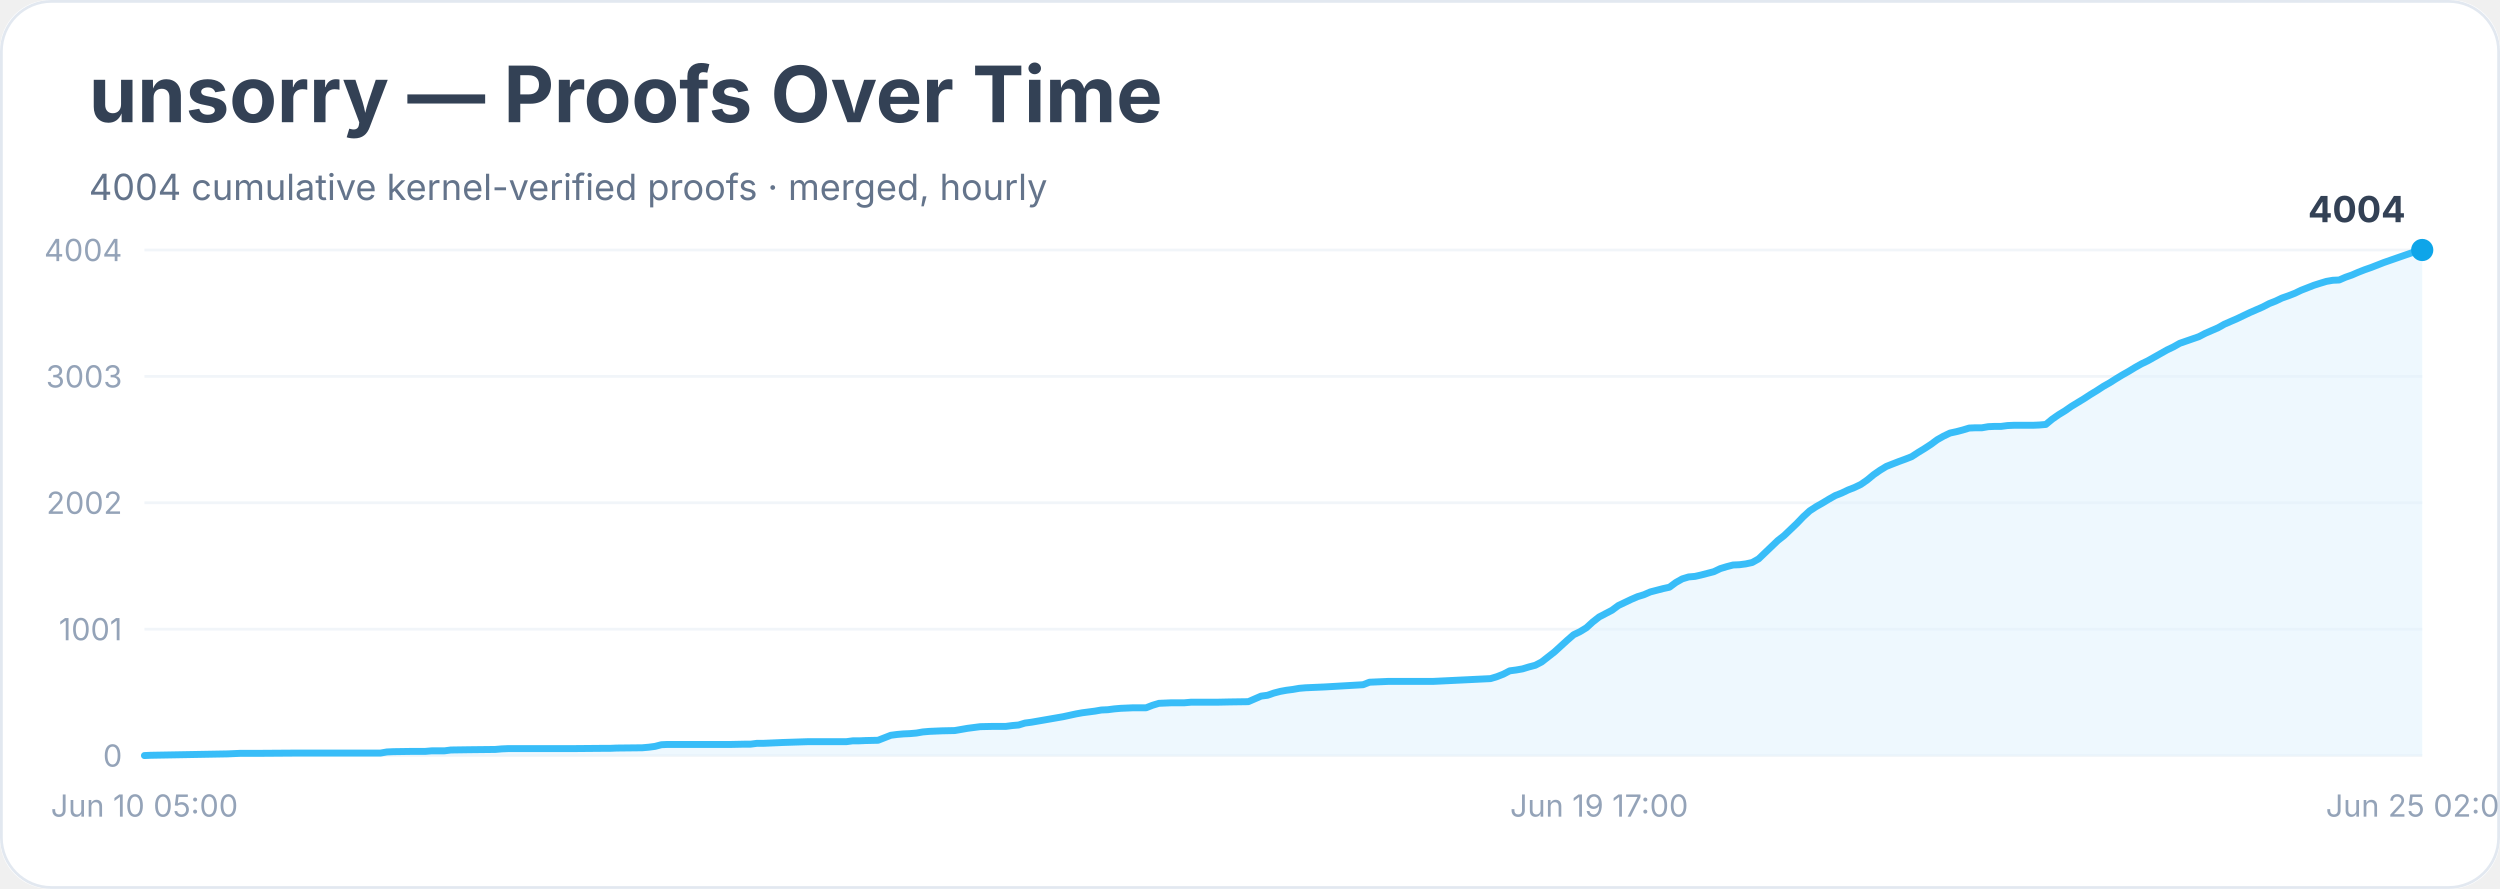
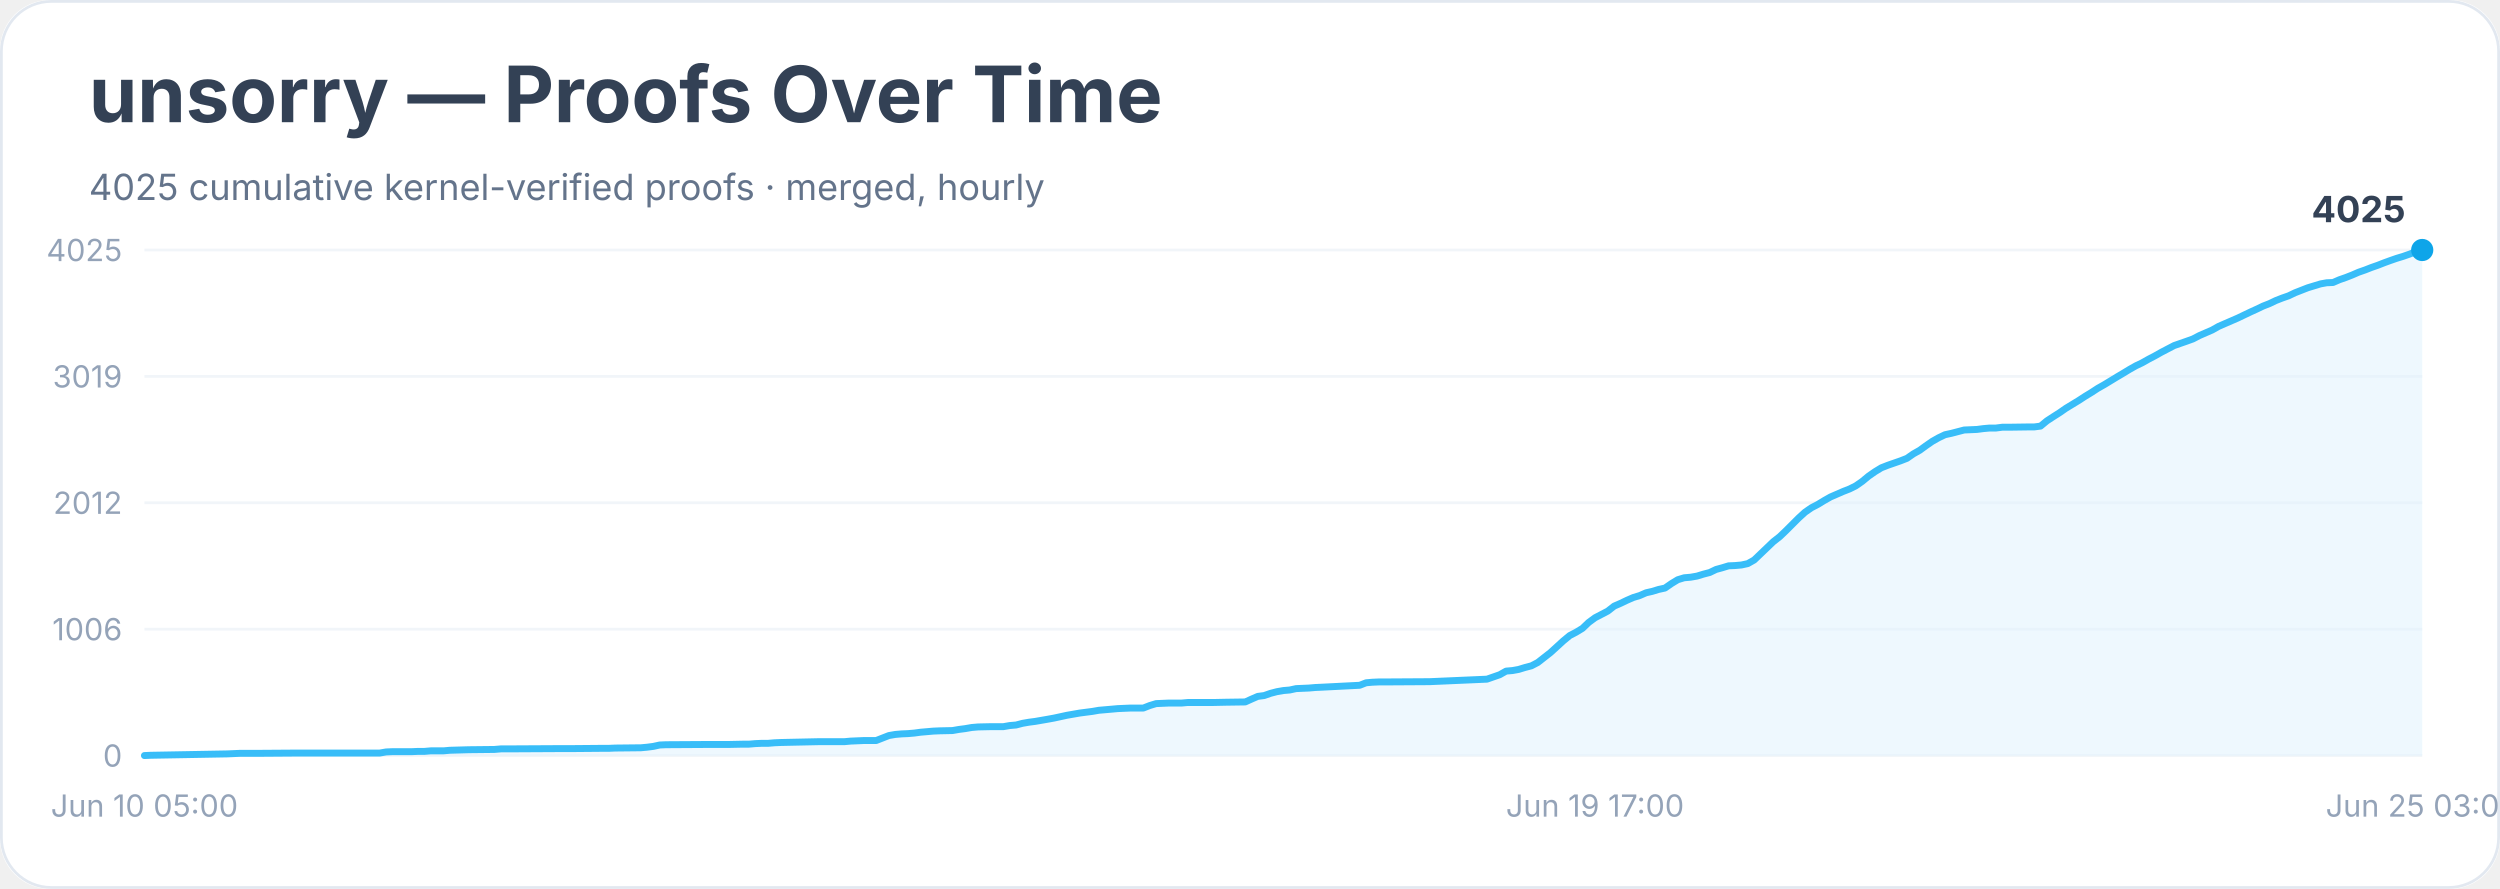
<svg xmlns="http://www.w3.org/2000/svg" width="900" height="320" viewBox="0 0 900 320" role="img" aria-labelledby="title desc">
  <rect width="900" height="100%" rx="18" fill="#ffffff" />
  <rect x="0.5" y="0.5" width="899" height="319" rx="18" fill="none" stroke="#e2e8f0" />
  <text x="32" y="44" font-family="Inter, system-ui, sans-serif" font-size="28" font-weight="700" fill="#334155">unsorry — Proofs Over Time</text>
-   <text x="32" y="72" font-family="Inter, system-ui, sans-serif" font-size="13" fill="#64748b">4004 cumulative kernel-verified proofs · merged, hourly</text>
+   <text x="32" y="72" font-family="Inter, system-ui, sans-serif" font-size="13" fill="#64748b">4025 cumulative kernel-verified proofs · merged, hourly</text>
  <line x1="52" y1="272.0" x2="872" y2="272.0" stroke="#f1f5f9" />
  <text x="44" y="276.0" text-anchor="end" font-family="Inter, system-ui, sans-serif" font-size="11" fill="#94a3b8">0</text>
  <line x1="52" y1="226.5" x2="872" y2="226.5" stroke="#f1f5f9" />
-   <text x="44" y="230.5" text-anchor="end" font-family="Inter, system-ui, sans-serif" font-size="11" fill="#94a3b8">1001</text>
+   <text x="44" y="230.5" text-anchor="end" font-family="Inter, system-ui, sans-serif" font-size="11" fill="#94a3b8">1006</text>
  <line x1="52" y1="181.0" x2="872" y2="181.0" stroke="#f1f5f9" />
-   <text x="44" y="185.0" text-anchor="end" font-family="Inter, system-ui, sans-serif" font-size="11" fill="#94a3b8">2002</text>
+   <text x="44" y="185.0" text-anchor="end" font-family="Inter, system-ui, sans-serif" font-size="11" fill="#94a3b8">2012</text>
  <line x1="52" y1="135.5" x2="872" y2="135.5" stroke="#f1f5f9" />
-   <text x="44" y="139.5" text-anchor="end" font-family="Inter, system-ui, sans-serif" font-size="11" fill="#94a3b8">3003</text>
+   <text x="44" y="139.5" text-anchor="end" font-family="Inter, system-ui, sans-serif" font-size="11" fill="#94a3b8">3019</text>
  <line x1="52" y1="90.0" x2="872" y2="90.0" stroke="#f1f5f9" />
-   <text x="44" y="94.0" text-anchor="end" font-family="Inter, system-ui, sans-serif" font-size="11" fill="#94a3b8">4004</text>
-   <polygon points="52.0,272.0 52.0,272.0 54.3,271.9 81.9,271.4 84.2,271.3 86.5,271.2 93.3,271.2 107.1,271.1 137.0,271.1 139.3,270.7 141.6,270.6 148.5,270.5 150.8,270.5 153.1,270.5 155.4,270.3 160.0,270.3 162.3,270.0 169.1,269.9 178.3,269.8 180.6,269.6 182.9,269.5 201.3,269.5 205.9,269.5 217.4,269.4 219.7,269.4 222.0,269.3 231.2,269.2 233.5,269.0 235.8,268.7 238.1,268.1 240.3,268.0 256.4,268.0 263.3,268.0 267.9,267.9 270.2,267.9 272.5,267.6 274.8,267.6 277.1,267.5 279.4,267.4 281.7,267.3 290.9,267.0 295.5,267.0 304.7,267.0 307.0,266.7 309.3,266.7 311.6,266.6 316.1,266.5 318.4,265.6 320.7,264.7 323.0,264.4 325.3,264.2 327.6,264.1 329.9,263.9 332.2,263.5 334.5,263.3 336.8,263.2 339.1,263.1 343.7,263.0 346.0,262.6 348.3,262.2 350.6,261.9 352.9,261.6 357.5,261.5 362.1,261.5 364.4,261.2 366.7,261.0 369.0,260.3 371.3,260.0 373.6,259.6 375.9,259.2 378.2,258.8 380.5,258.4 382.8,258.0 385.1,257.5 387.4,257.0 389.6,256.6 391.9,256.3 394.2,256.0 396.5,255.6 398.8,255.5 401.1,255.2 403.4,255.0 405.7,254.9 408.0,254.8 412.6,254.8 414.9,253.9 417.2,253.2 419.5,253.1 421.8,253.0 426.4,253.0 428.7,252.8 437.9,252.8 442.5,252.7 449.4,252.6 451.7,251.6 454.0,250.6 456.3,250.3 458.6,249.5 460.9,248.9 463.1,248.5 465.4,248.2 467.7,247.8 470.0,247.6 472.3,247.5 474.6,247.4 476.9,247.3 490.7,246.5 493.0,245.6 495.3,245.5 497.6,245.4 499.9,245.3 516.0,245.3 536.6,244.3 538.9,243.6 541.2,242.7 543.5,241.5 545.8,241.2 548.1,240.8 550.4,240.1 552.7,239.5 555.0,238.3 557.3,236.5 559.6,234.7 561.9,232.6 564.2,230.5 566.5,228.5 568.8,227.4 571.1,226.0 573.4,223.9 575.7,222.1 578.0,220.9 580.3,219.7 582.6,218.0 584.9,216.9 587.2,215.8 589.5,214.8 591.8,214.1 594.1,213.1 596.4,212.5 598.7,211.9 601.0,211.4 603.3,209.7 605.6,208.4 607.9,207.7 610.2,207.5 612.4,207.0 614.7,206.4 617.0,205.8 619.3,204.7 621.6,204.0 623.9,203.4 626.2,203.3 628.5,203.0 630.8,202.5 633.1,201.2 635.4,199.0 637.7,196.8 640.0,194.6 642.3,192.8 644.6,190.6 646.9,188.4 649.2,186.0 651.5,183.9 653.8,182.4 656.1,181.1 658.4,179.7 660.7,178.4 663.0,177.5 665.3,176.4 667.6,175.5 669.9,174.4 672.2,172.8 674.5,170.9 676.8,169.3 679.1,167.9 681.4,167.0 683.7,166.1 685.9,165.3 688.2,164.4 690.5,162.9 692.8,161.5 695.1,160.0 697.4,158.3 699.7,157.0 702.0,155.9 704.3,155.4 706.6,154.8 708.9,154.1 711.2,154.0 713.5,154.0 715.8,153.6 718.1,153.5 720.4,153.5 722.7,153.2 725.0,153.1 731.9,153.1 734.2,153.0 736.5,152.8 738.8,150.9 741.1,149.3 743.4,147.9 745.7,146.3 748.0,144.9 750.3,143.5 752.6,142.0 754.9,140.6 757.2,139.1 759.5,137.8 761.7,136.4 764.0,135.0 766.3,133.7 768.6,132.3 770.9,131.0 773.2,129.9 775.5,128.6 777.8,127.3 780.1,126.0 782.4,124.9 784.7,123.6 787.0,122.8 789.3,122.0 791.6,121.2 793.9,120.0 796.2,119.0 798.5,118.0 800.8,116.7 803.1,115.7 805.4,114.7 807.7,113.6 810.0,112.5 812.3,111.5 814.6,110.5 816.9,109.3 819.2,108.4 821.5,107.3 823.8,106.5 826.1,105.6 828.4,104.5 830.7,103.6 833.0,102.7 835.2,102.0 837.5,101.3 839.8,100.9 842.1,100.8 844.4,99.8 846.7,99.0 849.0,98.0 851.3,97.1 853.6,96.3 855.9,95.4 858.2,94.5 860.5,93.7 862.8,92.9 865.1,92.1 867.4,91.3 869.7,90.5 872.0,90.0 872.0,272.0" fill="#e0f2fe" opacity="0.55" />
-   <polyline points="52.0,272.0 54.3,271.9 81.9,271.4 84.2,271.3 86.5,271.2 93.3,271.2 107.1,271.1 137.0,271.1 139.3,270.7 141.6,270.6 148.5,270.5 150.8,270.5 153.1,270.5 155.4,270.3 160.0,270.3 162.3,270.0 169.1,269.9 178.3,269.8 180.6,269.6 182.9,269.5 201.3,269.5 205.9,269.5 217.4,269.4 219.7,269.4 222.0,269.3 231.2,269.2 233.5,269.0 235.8,268.7 238.1,268.1 240.3,268.0 256.4,268.0 263.3,268.0 267.9,267.9 270.2,267.9 272.5,267.6 274.8,267.6 277.1,267.5 279.4,267.4 281.7,267.3 290.9,267.0 295.5,267.0 304.7,267.0 307.0,266.7 309.3,266.7 311.6,266.6 316.1,266.5 318.4,265.6 320.7,264.7 323.0,264.4 325.3,264.2 327.6,264.1 329.9,263.9 332.2,263.5 334.5,263.3 336.8,263.2 339.1,263.1 343.7,263.0 346.0,262.6 348.3,262.2 350.6,261.9 352.9,261.6 357.5,261.5 362.1,261.5 364.4,261.2 366.7,261.0 369.0,260.3 371.3,260.0 373.6,259.6 375.9,259.2 378.2,258.8 380.5,258.4 382.8,258.0 385.1,257.5 387.4,257.0 389.6,256.6 391.9,256.3 394.2,256.0 396.5,255.6 398.8,255.5 401.1,255.2 403.4,255.0 405.7,254.9 408.0,254.8 412.6,254.8 414.9,253.9 417.2,253.2 419.5,253.1 421.8,253.0 426.4,253.0 428.7,252.8 437.9,252.8 442.5,252.7 449.4,252.6 451.7,251.6 454.0,250.6 456.3,250.3 458.6,249.5 460.9,248.9 463.1,248.5 465.4,248.2 467.7,247.8 470.0,247.6 472.3,247.5 474.6,247.4 476.9,247.3 490.7,246.5 493.0,245.6 495.3,245.5 497.6,245.4 499.9,245.3 516.0,245.3 536.6,244.3 538.9,243.6 541.2,242.7 543.5,241.5 545.8,241.2 548.1,240.8 550.4,240.1 552.7,239.5 555.0,238.3 557.3,236.5 559.6,234.7 561.9,232.6 564.2,230.5 566.5,228.5 568.8,227.4 571.1,226.0 573.4,223.9 575.7,222.1 578.0,220.9 580.3,219.7 582.6,218.0 584.9,216.9 587.2,215.8 589.5,214.8 591.8,214.1 594.1,213.1 596.4,212.5 598.7,211.9 601.0,211.4 603.3,209.7 605.6,208.4 607.9,207.7 610.2,207.5 612.4,207.0 614.7,206.4 617.0,205.8 619.3,204.7 621.6,204.0 623.9,203.4 626.2,203.3 628.5,203.0 630.8,202.5 633.1,201.2 635.4,199.0 637.7,196.8 640.0,194.6 642.3,192.8 644.6,190.6 646.9,188.4 649.2,186.0 651.5,183.9 653.8,182.4 656.1,181.1 658.4,179.7 660.7,178.4 663.0,177.5 665.3,176.4 667.6,175.5 669.9,174.4 672.2,172.8 674.5,170.9 676.8,169.3 679.1,167.9 681.4,167.0 683.7,166.1 685.9,165.3 688.2,164.4 690.5,162.9 692.8,161.5 695.1,160.0 697.4,158.3 699.7,157.0 702.0,155.9 704.3,155.4 706.6,154.8 708.9,154.1 711.2,154.0 713.5,154.0 715.8,153.6 718.1,153.5 720.4,153.5 722.7,153.2 725.0,153.1 731.9,153.1 734.2,153.0 736.5,152.8 738.8,150.9 741.1,149.3 743.4,147.9 745.7,146.3 748.0,144.9 750.3,143.5 752.6,142.0 754.9,140.6 757.2,139.1 759.5,137.8 761.7,136.4 764.0,135.0 766.3,133.7 768.6,132.3 770.9,131.0 773.2,129.9 775.5,128.6 777.8,127.3 780.1,126.0 782.4,124.9 784.7,123.6 787.0,122.8 789.3,122.0 791.6,121.2 793.9,120.0 796.2,119.0 798.5,118.0 800.8,116.7 803.1,115.7 805.4,114.7 807.7,113.6 810.0,112.5 812.3,111.5 814.6,110.5 816.9,109.3 819.2,108.4 821.5,107.3 823.8,106.5 826.1,105.6 828.4,104.5 830.7,103.6 833.0,102.7 835.2,102.0 837.5,101.3 839.8,100.9 842.1,100.8 844.4,99.8 846.7,99.0 849.0,98.0 851.3,97.1 853.6,96.3 855.9,95.4 858.2,94.5 860.5,93.7 862.8,92.9 865.1,92.1 867.4,91.3 869.7,90.5 872.0,90.0" fill="none" stroke="#38bdf8" stroke-width="2.5" stroke-linejoin="round" stroke-linecap="round" />
+   <text x="44" y="94.0" text-anchor="end" font-family="Inter, system-ui, sans-serif" font-size="11" fill="#94a3b8">4025</text>
+   <polygon points="52.0,272.0 52.0,272.0 54.3,271.9 81.8,271.4 84.1,271.3 86.4,271.2 93.2,271.2 107.0,271.1 136.7,271.1 139.0,270.7 141.3,270.6 148.2,270.6 150.5,270.5 152.8,270.5 155.1,270.3 159.7,270.3 161.9,270.1 168.8,269.9 178.0,269.8 180.3,269.6 182.6,269.6 200.9,269.5 205.5,269.5 216.9,269.4 219.2,269.4 221.5,269.3 230.7,269.2 232.9,269.0 235.2,268.7 237.5,268.2 239.8,268.1 255.9,268.0 262.7,268.0 267.3,267.9 269.6,267.9 271.9,267.7 274.2,267.6 276.5,267.6 278.8,267.4 281.1,267.3 290.2,267.1 294.8,267.0 304.0,267.0 306.2,266.8 308.5,266.7 310.8,266.6 315.4,266.6 317.7,265.7 320.0,264.8 322.3,264.4 324.6,264.2 326.9,264.1 329.2,263.9 331.4,263.6 333.7,263.4 336.0,263.2 338.3,263.1 342.9,263.0 345.2,262.6 347.5,262.3 349.8,261.9 352.1,261.7 356.6,261.6 361.2,261.6 363.5,261.2 365.8,261.0 368.1,260.4 370.4,260.0 372.7,259.7 375.0,259.3 377.3,258.9 379.5,258.5 381.8,258.0 384.1,257.5 386.4,257.1 388.7,256.7 391.0,256.4 393.3,256.1 395.6,255.7 397.9,255.5 400.2,255.3 402.4,255.1 404.7,255.0 407.0,254.9 411.6,254.9 413.9,254.0 416.2,253.3 418.5,253.2 420.8,253.1 425.4,253.1 427.6,252.9 436.8,252.9 441.4,252.8 448.3,252.7 450.5,251.7 452.8,250.7 455.1,250.4 457.4,249.6 459.7,249.0 462.0,248.6 464.3,248.4 466.6,247.9 468.9,247.8 471.2,247.7 473.5,247.5 475.7,247.4 489.5,246.7 491.8,245.8 494.1,245.6 496.4,245.5 498.6,245.5 514.7,245.4 535.3,244.5 537.6,243.7 539.9,242.9 542.2,241.6 544.5,241.4 546.7,241.0 549.0,240.3 551.3,239.7 553.6,238.5 555.9,236.7 558.2,234.9 560.5,232.8 562.8,230.7 565.1,228.8 567.4,227.6 569.7,226.2 571.9,224.1 574.2,222.4 576.5,221.2 578.8,220.0 581.1,218.2 583.4,217.2 585.7,216.1 588.0,215.1 590.3,214.4 592.6,213.4 594.8,212.9 597.1,212.2 599.4,211.7 601.7,210.1 604.0,208.7 606.3,208.0 608.6,207.8 610.9,207.4 613.2,206.7 615.5,206.1 617.8,205.0 620.0,204.4 622.3,203.7 624.6,203.6 626.9,203.4 629.2,202.9 631.5,201.6 633.8,199.4 636.1,197.2 638.4,195.0 640.7,193.2 642.9,191.1 645.2,188.8 647.5,186.5 649.8,184.4 652.1,182.8 654.4,181.6 656.7,180.2 659.0,178.9 661.3,177.9 663.6,176.9 665.9,176.0 668.1,174.9 670.4,173.3 672.7,171.4 675.0,169.8 677.3,168.4 679.6,167.5 681.9,166.7 684.2,165.9 686.5,165.0 688.8,163.4 691.1,162.1 693.3,160.5 695.6,158.9 697.9,157.6 700.2,156.5 702.5,156.0 704.8,155.4 707.1,154.8 709.4,154.7 711.7,154.6 714.0,154.3 716.2,154.1 718.5,154.1 720.8,153.8 723.1,153.8 730.0,153.7 732.3,153.7 734.6,153.4 736.9,151.5 739.2,150.0 741.4,148.6 743.7,147.0 746.0,145.6 748.3,144.2 750.6,142.7 752.9,141.3 755.2,139.8 757.5,138.5 759.8,137.1 762.1,135.7 764.3,134.4 766.6,133.0 768.9,131.7 771.2,130.6 773.5,129.3 775.8,128.1 778.1,126.8 780.4,125.6 782.7,124.4 785.0,123.6 787.3,122.8 789.5,122.0 791.8,120.8 794.1,119.8 796.4,118.8 798.7,117.5 801.0,116.5 803.3,115.5 805.6,114.5 807.9,113.4 810.2,112.3 812.4,111.3 814.7,110.2 817.0,109.3 819.3,108.2 821.6,107.3 823.9,106.5 826.2,105.4 828.5,104.5 830.8,103.6 833.1,102.9 835.4,102.2 837.6,101.8 839.9,101.7 842.2,100.7 844.5,99.9 846.8,99.0 849.1,98.0 851.4,97.2 853.7,96.3 856.0,95.5 858.3,94.6 860.5,93.8 862.8,93.0 865.1,92.3 867.4,91.5 869.7,90.6 872.0,90.0 872.0,272.0" fill="#e0f2fe" opacity="0.55" />
+   <polyline points="52.0,272.0 54.3,271.9 81.8,271.4 84.1,271.3 86.4,271.2 93.2,271.2 107.0,271.1 136.7,271.1 139.0,270.7 141.3,270.6 148.2,270.6 150.5,270.5 152.8,270.5 155.1,270.3 159.7,270.3 161.9,270.1 168.8,269.9 178.0,269.8 180.3,269.6 182.6,269.6 200.9,269.5 205.5,269.5 216.9,269.4 219.2,269.4 221.5,269.3 230.7,269.2 232.9,269.0 235.2,268.7 237.5,268.2 239.8,268.1 255.9,268.0 262.7,268.0 267.3,267.9 269.6,267.9 271.9,267.7 274.2,267.6 276.5,267.6 278.8,267.4 281.1,267.3 290.2,267.1 294.8,267.0 304.0,267.0 306.2,266.8 308.5,266.7 310.8,266.6 315.4,266.6 317.7,265.7 320.0,264.8 322.3,264.4 324.6,264.2 326.9,264.1 329.2,263.9 331.4,263.6 333.7,263.4 336.0,263.2 338.3,263.1 342.9,263.0 345.2,262.6 347.5,262.3 349.8,261.9 352.1,261.7 356.6,261.6 361.2,261.6 363.5,261.2 365.8,261.0 368.1,260.4 370.4,260.0 372.7,259.7 375.0,259.3 377.3,258.9 379.5,258.5 381.8,258.0 384.1,257.5 386.4,257.1 388.7,256.7 391.0,256.4 393.3,256.1 395.6,255.7 397.9,255.5 400.2,255.3 402.4,255.1 404.7,255.0 407.0,254.9 411.6,254.9 413.9,254.0 416.2,253.3 418.5,253.2 420.8,253.1 425.4,253.1 427.6,252.9 436.8,252.9 441.4,252.8 448.3,252.7 450.5,251.7 452.8,250.7 455.1,250.4 457.4,249.6 459.7,249.0 462.0,248.6 464.3,248.4 466.6,247.9 468.9,247.8 471.2,247.7 473.5,247.5 475.7,247.4 489.5,246.7 491.8,245.8 494.1,245.6 496.4,245.5 498.6,245.5 514.7,245.4 535.3,244.5 537.6,243.7 539.9,242.9 542.2,241.6 544.5,241.4 546.7,241.0 549.0,240.3 551.3,239.7 553.6,238.5 555.9,236.7 558.2,234.9 560.5,232.8 562.8,230.7 565.1,228.8 567.4,227.6 569.7,226.2 571.9,224.1 574.2,222.4 576.5,221.2 578.8,220.0 581.1,218.2 583.4,217.2 585.7,216.1 588.0,215.1 590.3,214.4 592.6,213.4 594.8,212.9 597.1,212.2 599.4,211.7 601.7,210.1 604.0,208.7 606.3,208.0 608.6,207.8 610.9,207.4 613.2,206.7 615.5,206.1 617.8,205.0 620.0,204.4 622.3,203.7 624.6,203.6 626.9,203.4 629.2,202.9 631.5,201.6 633.8,199.4 636.1,197.2 638.4,195.0 640.7,193.2 642.9,191.1 645.2,188.8 647.5,186.5 649.8,184.4 652.1,182.8 654.4,181.6 656.7,180.2 659.0,178.9 661.3,177.9 663.6,176.9 665.9,176.0 668.1,174.9 670.4,173.3 672.7,171.4 675.0,169.8 677.3,168.4 679.6,167.5 681.9,166.7 684.2,165.9 686.5,165.0 688.8,163.4 691.1,162.1 693.3,160.5 695.6,158.9 697.9,157.6 700.2,156.5 702.5,156.0 704.8,155.4 707.1,154.8 709.4,154.7 711.7,154.6 714.0,154.3 716.2,154.1 718.5,154.1 720.8,153.8 723.1,153.8 730.0,153.7 732.3,153.7 734.6,153.4 736.9,151.5 739.2,150.0 741.4,148.6 743.7,147.0 746.0,145.6 748.3,144.2 750.6,142.7 752.9,141.3 755.2,139.8 757.5,138.5 759.8,137.1 762.1,135.7 764.3,134.4 766.6,133.0 768.9,131.7 771.2,130.6 773.5,129.3 775.8,128.1 778.1,126.8 780.4,125.6 782.7,124.4 785.0,123.6 787.3,122.8 789.5,122.0 791.8,120.8 794.1,119.8 796.4,118.8 798.7,117.5 801.0,116.5 803.3,115.5 805.6,114.5 807.9,113.4 810.2,112.3 812.4,111.3 814.7,110.2 817.0,109.3 819.3,108.2 821.6,107.3 823.9,106.5 826.2,105.4 828.5,104.5 830.8,103.6 833.1,102.9 835.4,102.2 837.6,101.8 839.9,101.7 842.2,100.7 844.5,99.9 846.8,99.0 849.1,98.0 851.4,97.2 853.7,96.3 856.0,95.5 858.3,94.6 860.5,93.8 862.8,93.0 865.1,92.3 867.4,91.5 869.7,90.6 872.0,90.0" fill="none" stroke="#38bdf8" stroke-width="2.5" stroke-linejoin="round" stroke-linecap="round" />
  <circle cx="872.0" cy="90.0" r="4" fill="#0ea5e9" />
-   <text x="866.0" y="80.0" text-anchor="end" font-family="Inter, system-ui, sans-serif" font-size="13" font-weight="700" fill="#334155">4004</text>
+   <text x="866.0" y="80.0" text-anchor="end" font-family="Inter, system-ui, sans-serif" font-size="13" font-weight="700" fill="#334155">4025</text>
  <text x="52.0" y="294" text-anchor="middle" font-family="Inter, system-ui, sans-serif" font-size="11" fill="#94a3b8">Jun 10 05:00</text>
-   <text x="575.7" y="294" text-anchor="middle" font-family="Inter, system-ui, sans-serif" font-size="11" fill="#94a3b8">Jun 19 17:00</text>
-   <text x="872.0" y="294" text-anchor="middle" font-family="Inter, system-ui, sans-serif" font-size="11" fill="#94a3b8">Jun 25 02:00</text>
+   <text x="574.2" y="294" text-anchor="middle" font-family="Inter, system-ui, sans-serif" font-size="11" fill="#94a3b8">Jun 19 17:00</text>
+   <text x="872.0" y="294" text-anchor="middle" font-family="Inter, system-ui, sans-serif" font-size="11" fill="#94a3b8">Jun 25 03:00</text>
</svg>
